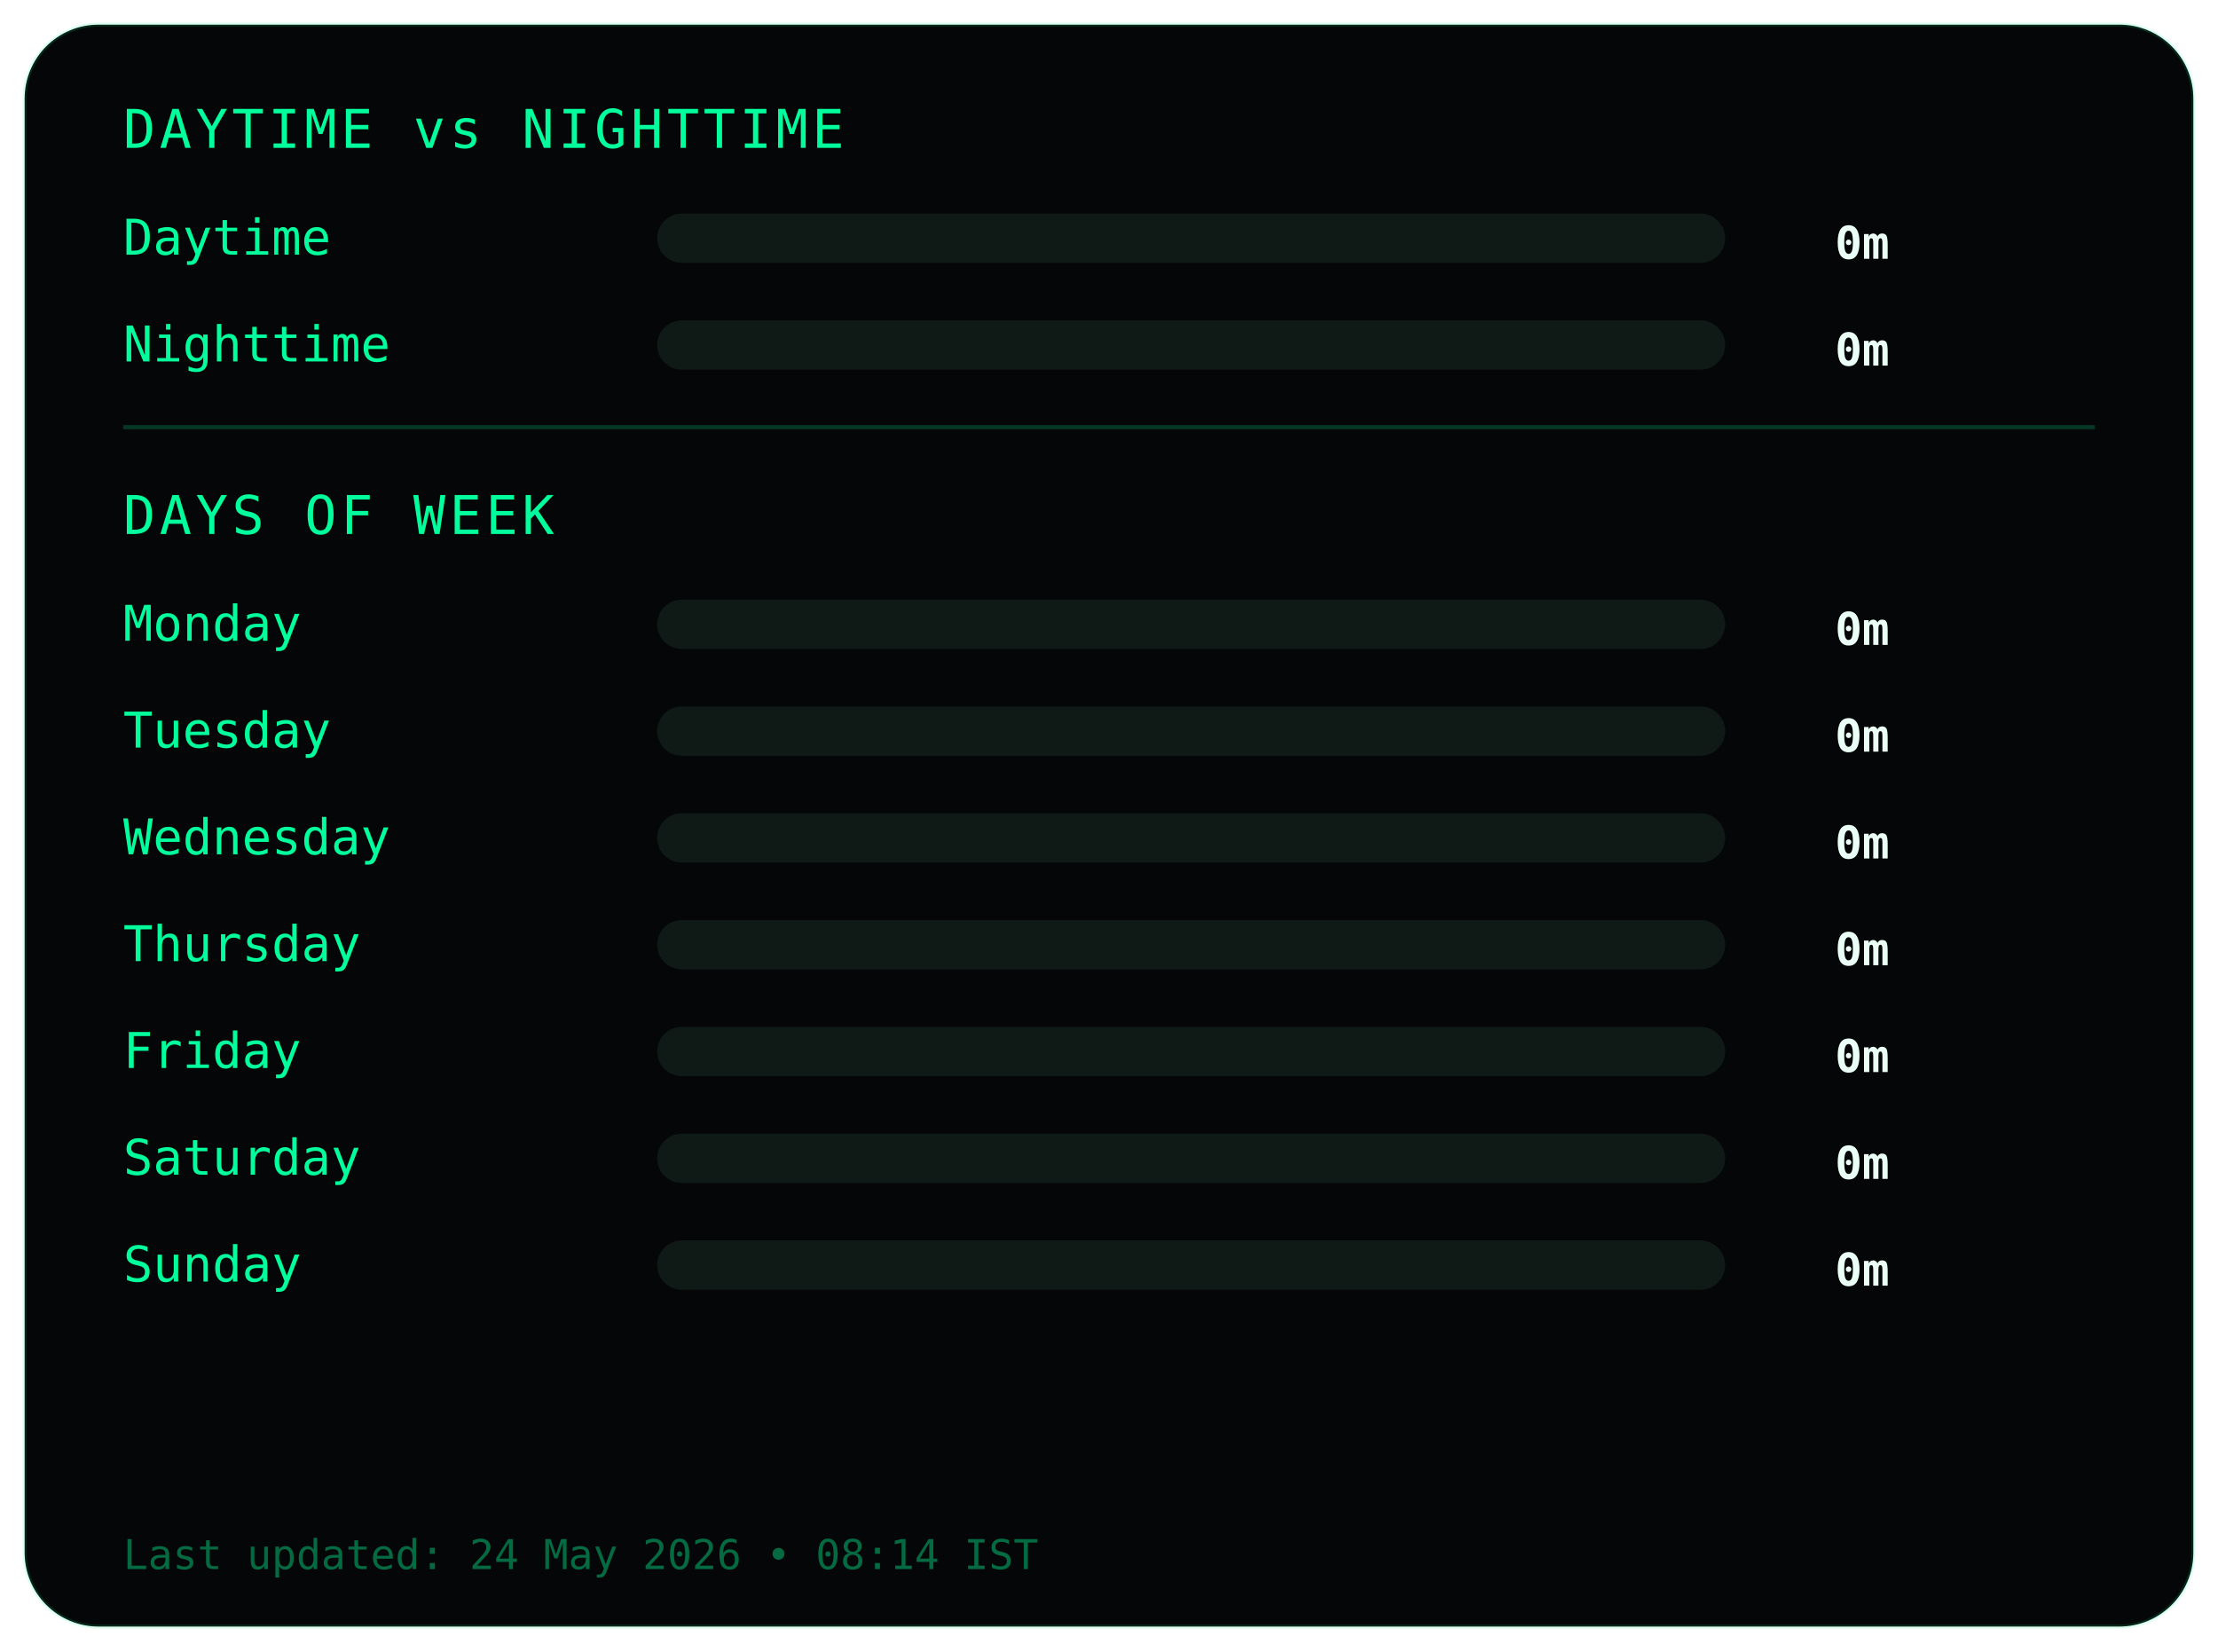
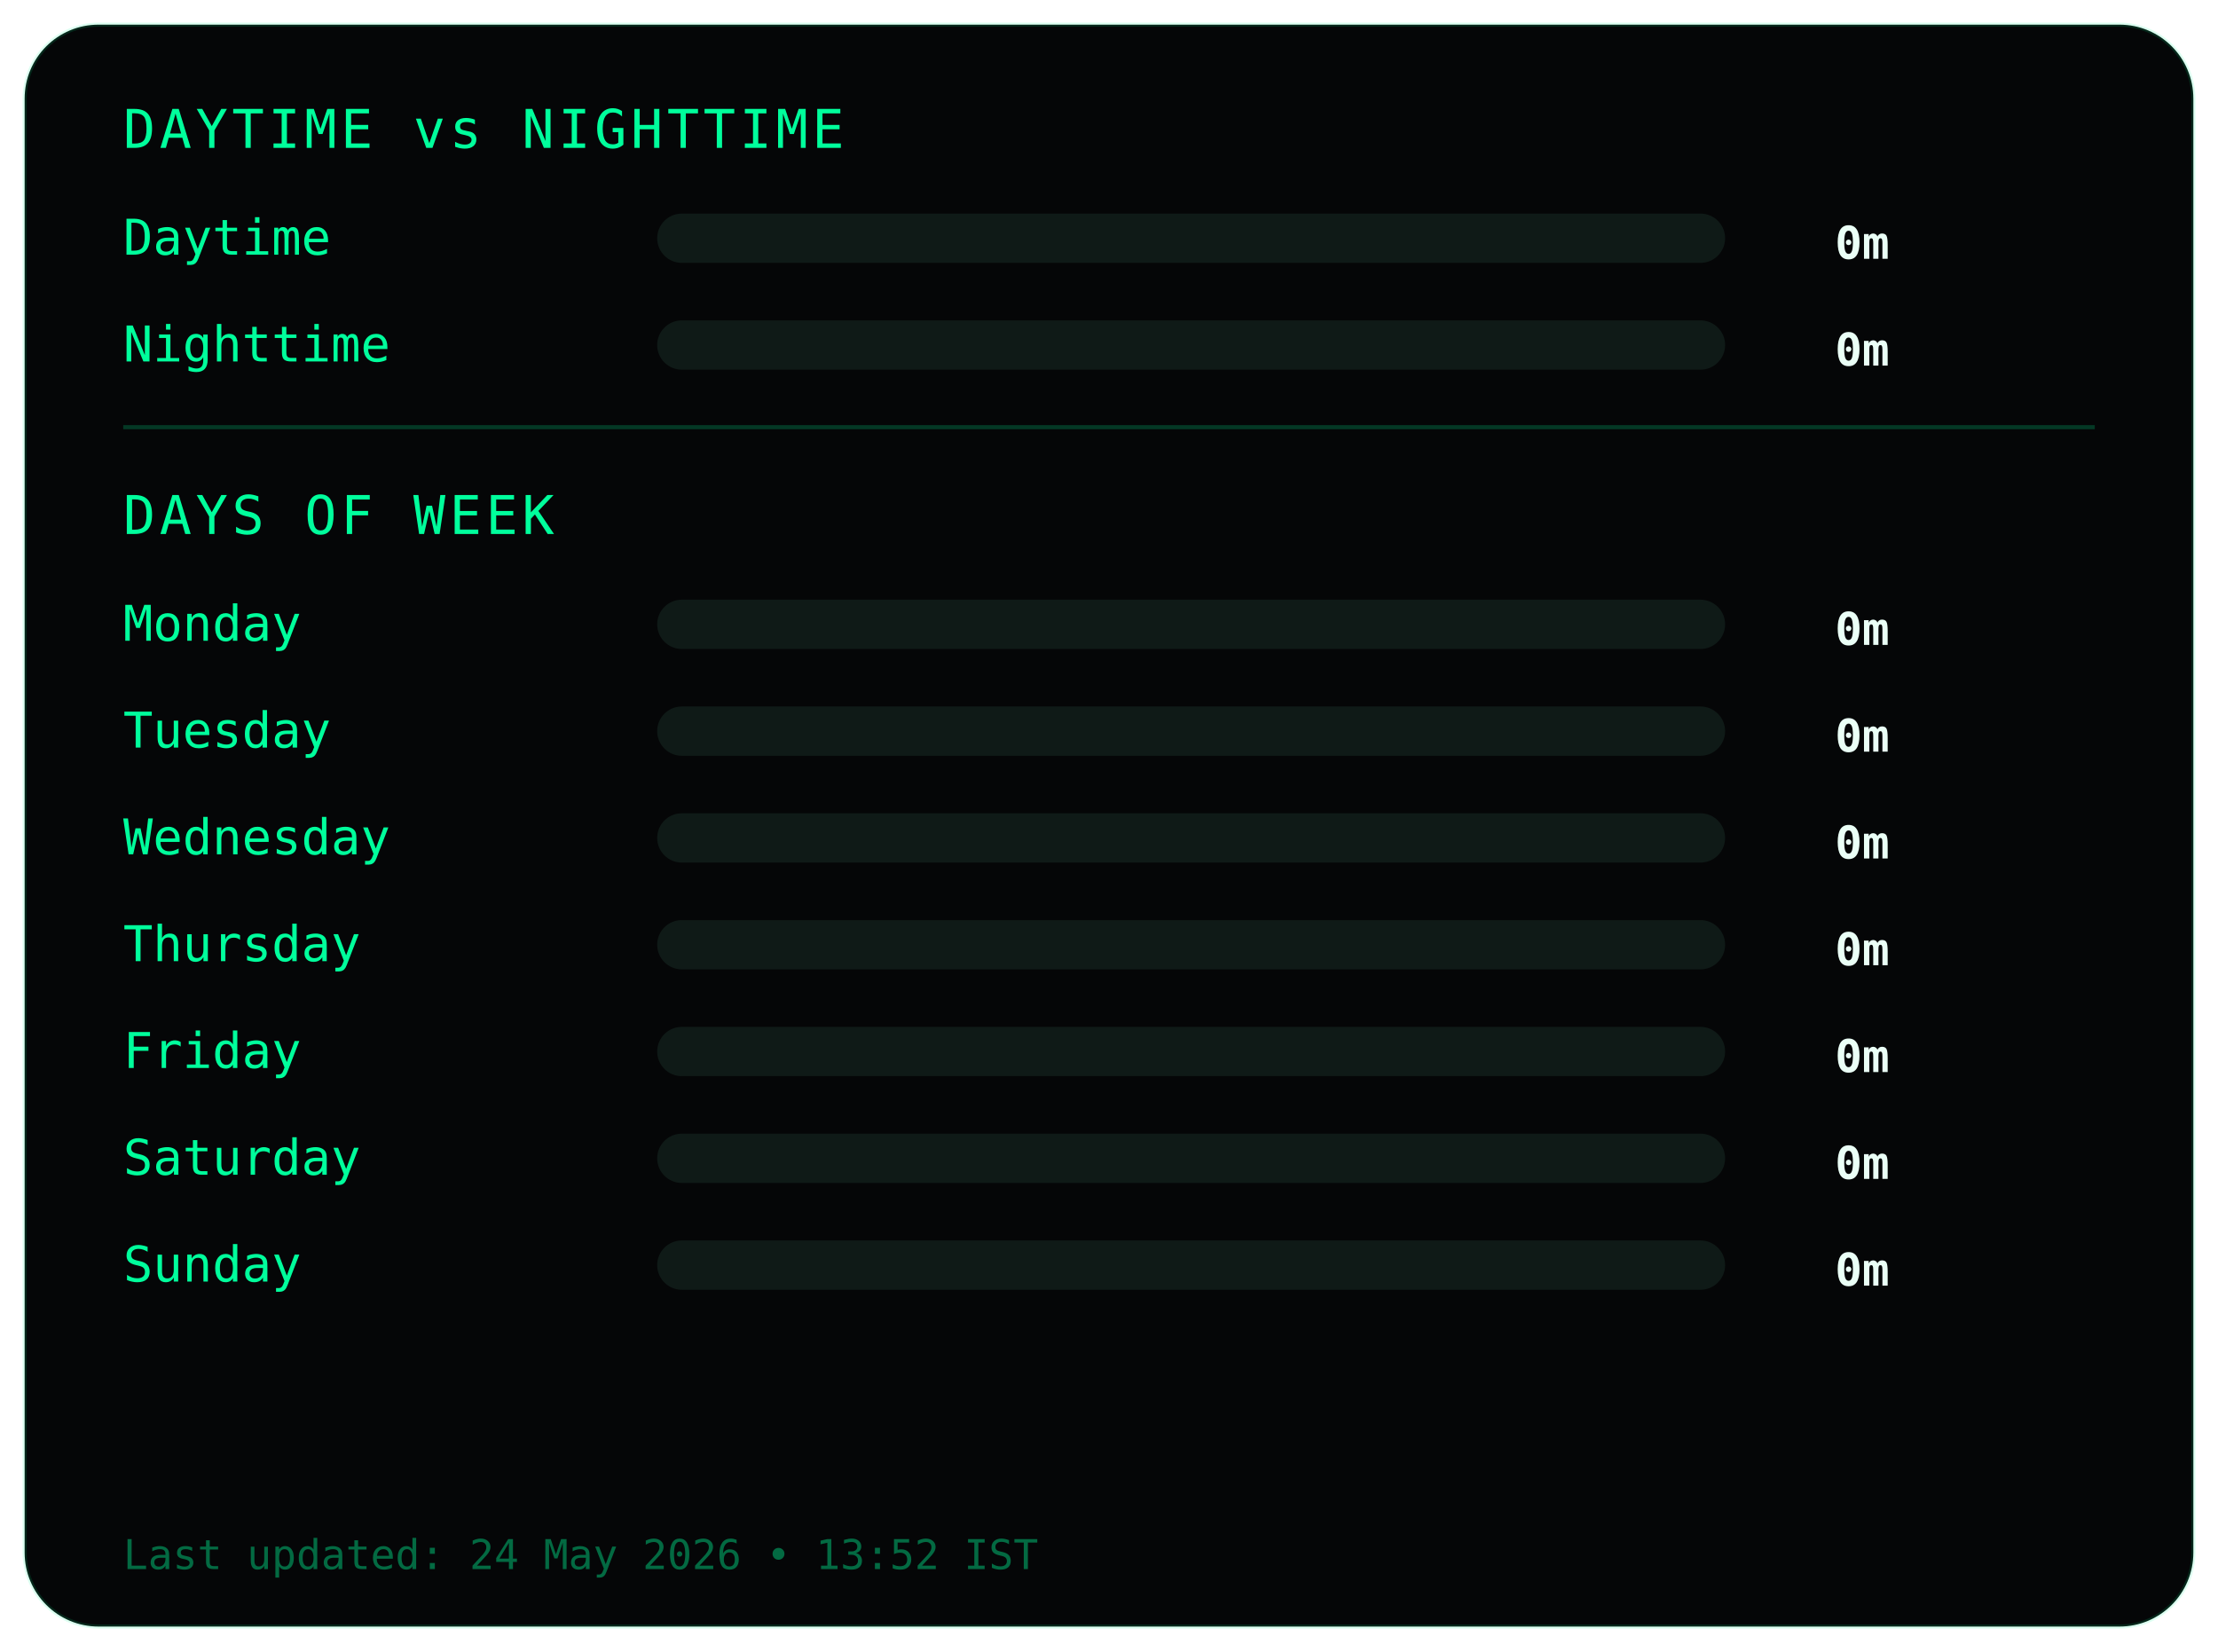
<svg xmlns="http://www.w3.org/2000/svg" width="540" height="402">
  <style>
.frame {
  fill:#050607;
  stroke:#00ff9c22;
  stroke-width:1;
}
.title {
  fill:#00ff9c;
  font-family:monospace;
  font-size:13px;
  letter-spacing:1px;
}
.label {
  fill:#00ff9c;
  font-family:monospace;
  font-size:12px;
}
.value {
  fill:#eafff6;
  font-family:monospace;
  font-size:11px;
  font-weight:bold;
  text-anchor:end;
}
.bar-bg { fill:#0f1a17; }
.bar { fill:#00ff9c; }
.divider { stroke:#00ff9c33; }
.footer {
  fill:#00ff9c66;
  font-family:monospace;
  font-size:10px;
}
</style>
  <rect class="frame" x="6" y="6" rx="18" width="528" height="390" />
  <text class="title" x="30" y="36">DAYTIME vs NIGHTTIME</text>
  <text class="label" x="30" y="62">Daytime</text>
  <rect class="bar-bg" x="160" y="52" width="260" height="12" rx="6" />
  <rect class="bar" x="160" y="52" width="0" height="12" rx="6" />
  <text class="value" x="460" y="63">0m</text>
  <text class="label" x="30" y="88">Nighttime</text>
  <rect class="bar-bg" x="160" y="78" width="260" height="12" rx="6" />
  <rect class="bar" x="160" y="78" width="0" height="12" rx="6" />
  <text class="value" x="460" y="89">0m</text>
  <line class="divider" x1="30" y1="104" x2="510" y2="104" />
  <text class="title" x="30" y="130">DAYS OF WEEK</text>
  <text class="label" x="30" y="156">Monday</text>
  <rect class="bar-bg" x="160" y="146" width="260" height="12" rx="6" />
  <rect class="bar" x="160" y="146" width="0" height="12" rx="6" />
  <text class="value" x="460" y="157">0m</text>
  <text class="label" x="30" y="182">Tuesday</text>
  <rect class="bar-bg" x="160" y="172" width="260" height="12" rx="6" />
  <rect class="bar" x="160" y="172" width="0" height="12" rx="6" />
  <text class="value" x="460" y="183">0m</text>
  <text class="label" x="30" y="208">Wednesday</text>
  <rect class="bar-bg" x="160" y="198" width="260" height="12" rx="6" />
  <rect class="bar" x="160" y="198" width="0" height="12" rx="6" />
  <text class="value" x="460" y="209">0m</text>
  <text class="label" x="30" y="234">Thursday</text>
  <rect class="bar-bg" x="160" y="224" width="260" height="12" rx="6" />
  <rect class="bar" x="160" y="224" width="0" height="12" rx="6" />
  <text class="value" x="460" y="235">0m</text>
  <text class="label" x="30" y="260">Friday</text>
  <rect class="bar-bg" x="160" y="250" width="260" height="12" rx="6" />
  <rect class="bar" x="160" y="250" width="0" height="12" rx="6" />
  <text class="value" x="460" y="261">0m</text>
  <text class="label" x="30" y="286">Saturday</text>
  <rect class="bar-bg" x="160" y="276" width="260" height="12" rx="6" />
  <rect class="bar" x="160" y="276" width="0" height="12" rx="6" />
  <text class="value" x="460" y="287">0m</text>
  <text class="label" x="30" y="312">Sunday</text>
  <rect class="bar-bg" x="160" y="302" width="260" height="12" rx="6" />
  <rect class="bar" x="160" y="302" width="0" height="12" rx="6" />
  <text class="value" x="460" y="313">0m</text>
  <text class="footer" x="30" y="382">
- Last updated: 24 May 2026 • 08:14 IST
+ Last updated: 24 May 2026 • 13:52 IST
</text>
</svg>
